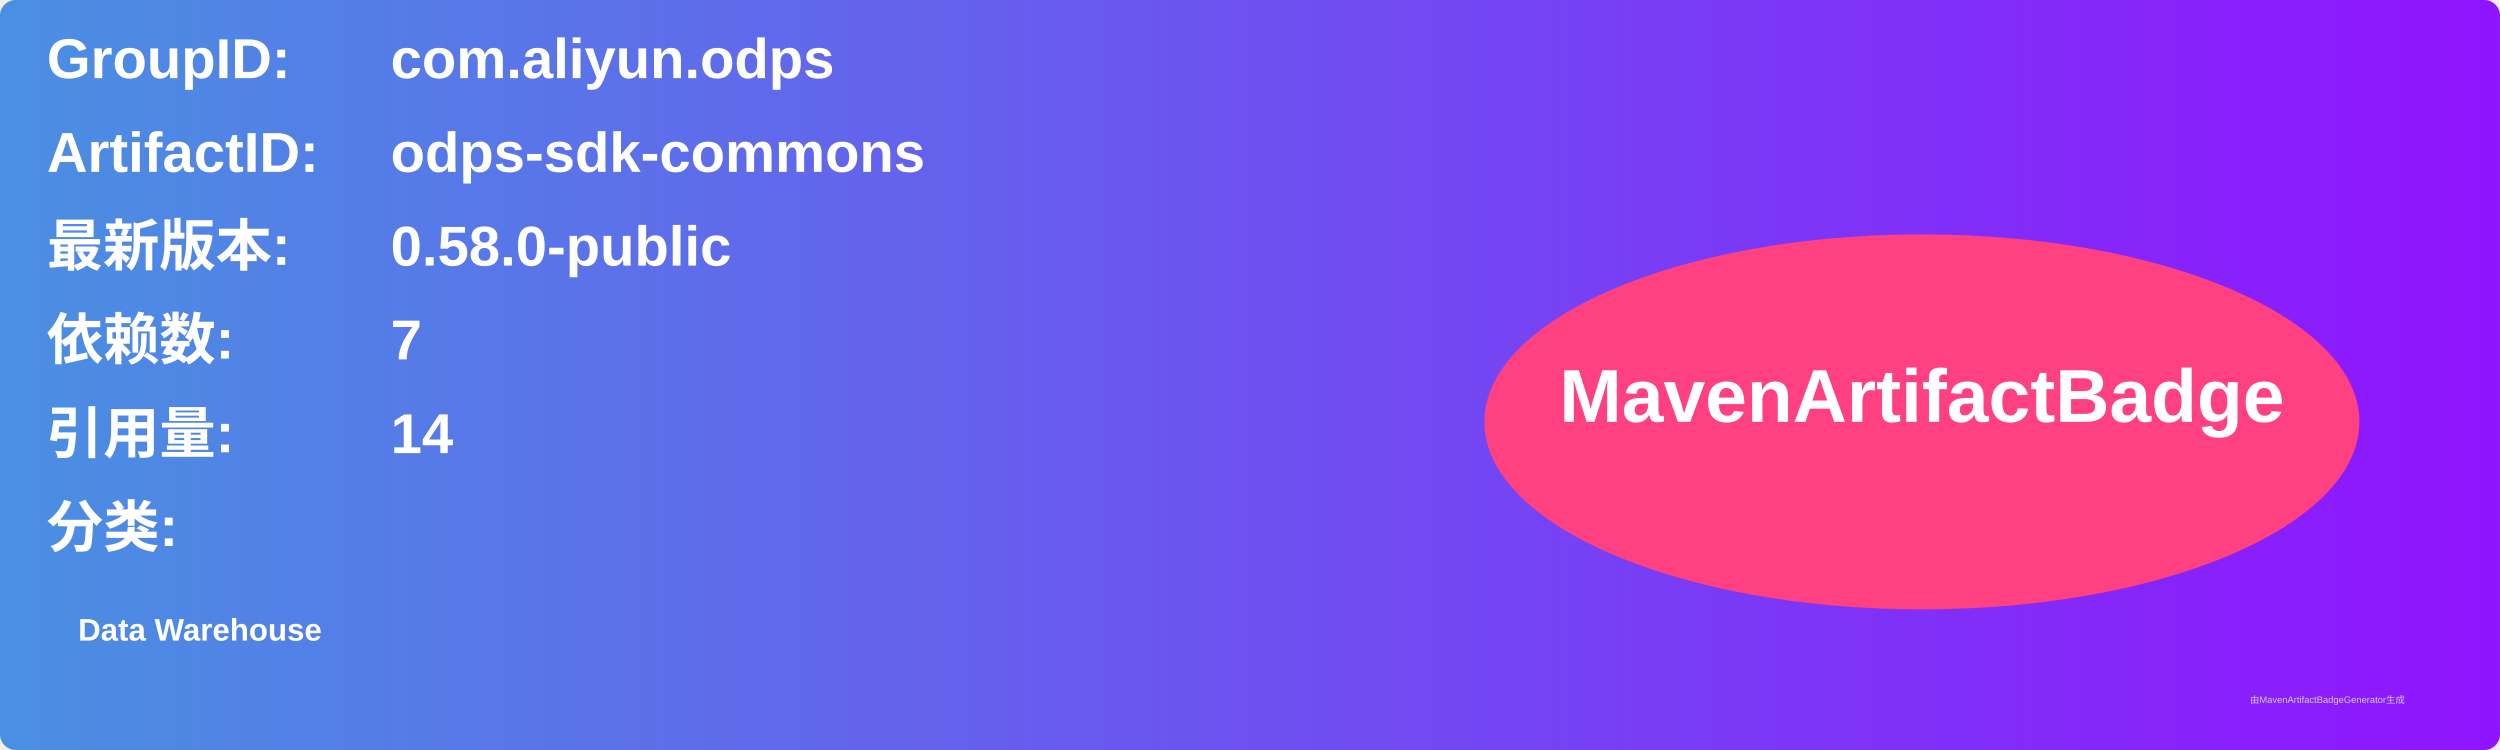
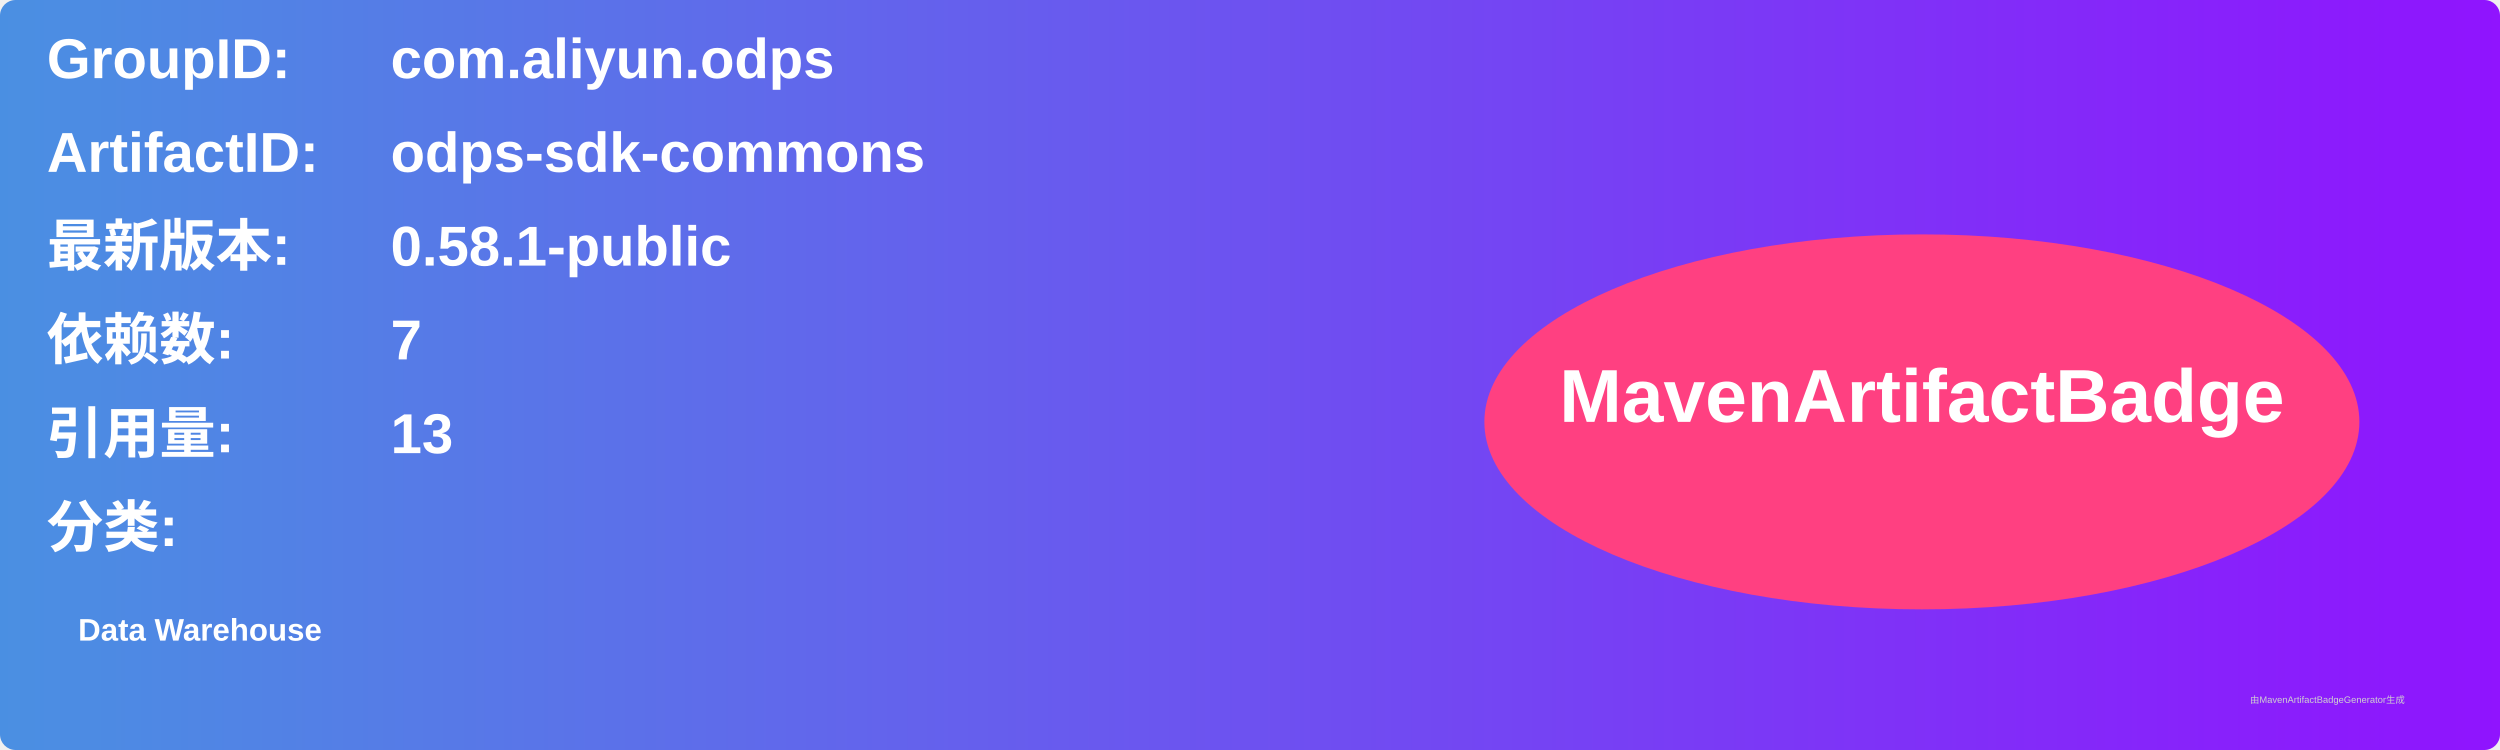
<svg xmlns="http://www.w3.org/2000/svg" width="800" height="240" viewBox="0 0 800 240">
  <linearGradient id="grad" x1="0%" y1="0%" x2="100%" y2="0%">
    <stop offset="0%" stop-color="#4a90e2" />
    <stop offset="100%" stop-color="#9013fe" />
  </linearGradient>
  <rect width="100%" height="100%" rx="5" ry="5" fill="url(#grad)" />
  <g transform="translate(15, 15)">
    <text x="0" y="10" font-family="Arial" font-size="18" fill="white" font-weight="bold" width="260">GroupID:</text>
    <text x="110" y="10" font-family="Arial" font-size="18" fill="white" font-weight="bold" width="460">com.aliyun.odps</text>
    <text x="0" y="40" font-family="Arial" font-size="18" fill="white" font-weight="bold" width="260">ArtifactID:</text>
    <text x="110" y="40" font-family="Arial" font-size="18" fill="white" font-weight="bold" width="460">odps-sdk-commons</text>
    <text x="0" y="70" font-family="Arial" font-size="18" fill="white" font-weight="bold">最新版本:</text>
    <text x="110" y="70" font-family="Arial" font-size="18" fill="white" font-weight="bold">
-       <tspan font-weight="bold">0.58.0-public</tspan>
+       <tspan font-weight="bold">0.58.1-public</tspan>
    </text>
    <text x="0" y="100" font-family="Arial" font-size="18" fill="white" font-weight="bold">依赖数: </text>
    <text x="110" y="100" font-family="Arial" font-size="18" fill="white">
      <tspan font-weight="bold">7</tspan>
    </text>
    <text x="0" y="130" font-family="Arial" font-size="18" fill="white" font-weight="bold">引用量: </text>
    <text x="110" y="130" font-family="Arial" font-size="18" fill="white">
-       <tspan font-weight="bold">14</tspan>
+       <tspan font-weight="bold">13</tspan>
    </text>
    <text x="0" y="160" font-family="Arial" font-size="18" fill="white" font-weight="bold">分类:</text>
    <text x="10" y="190" font-family="Arial" font-size="10" fill="white">
      <tspan font-weight="bold">Data Warehouse</tspan>
    </text>
    <ellipse cx="600" cy="120" rx="140" ry="60" fill="#ff4081" />
    <text x="600" y="120" text-anchor="middle" font-family="Arial" font-size="24" fill="white" font-weight="bold">MavenArtifactBadge</text>
  </g>
  <text x="720" y="225" font-family="Arial" font-size="3" fill="#d0d0d0">由MavenArtifactBadgeGenerator生成</text>
</svg>
